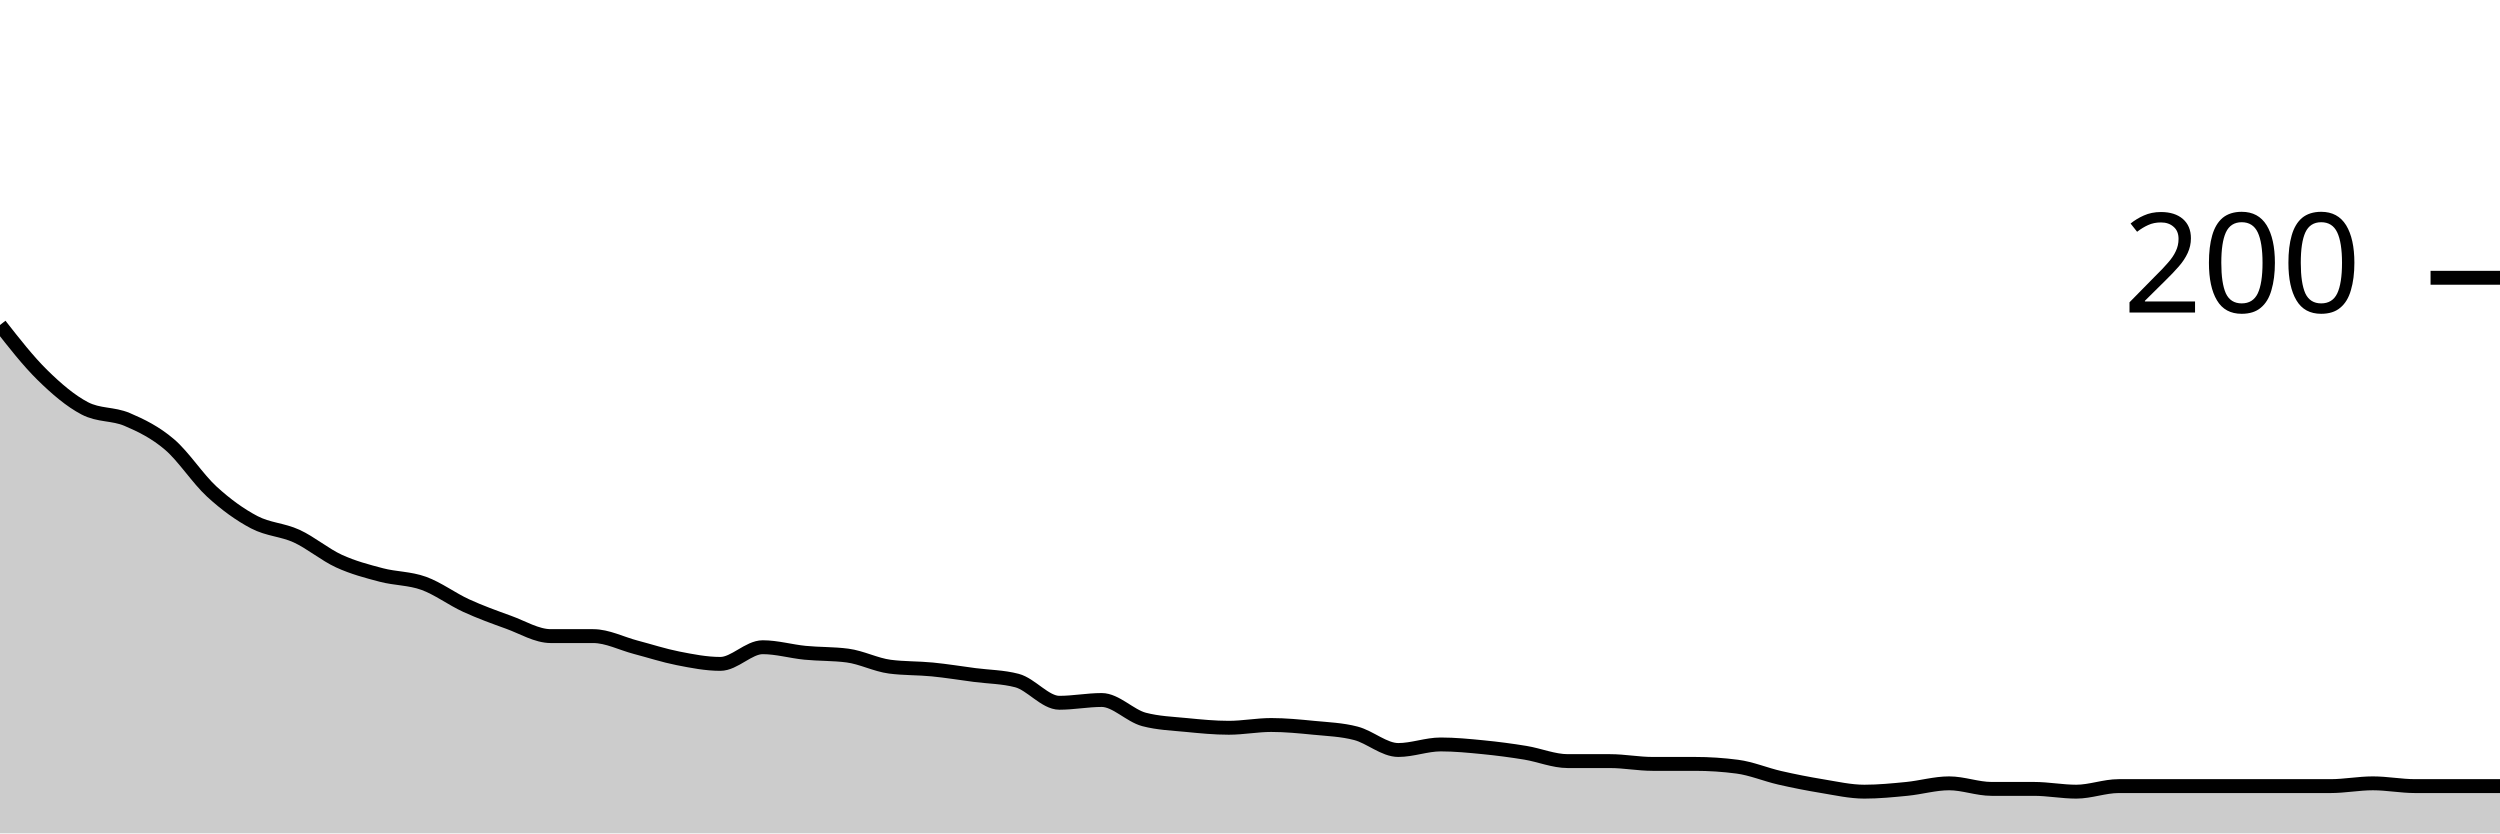
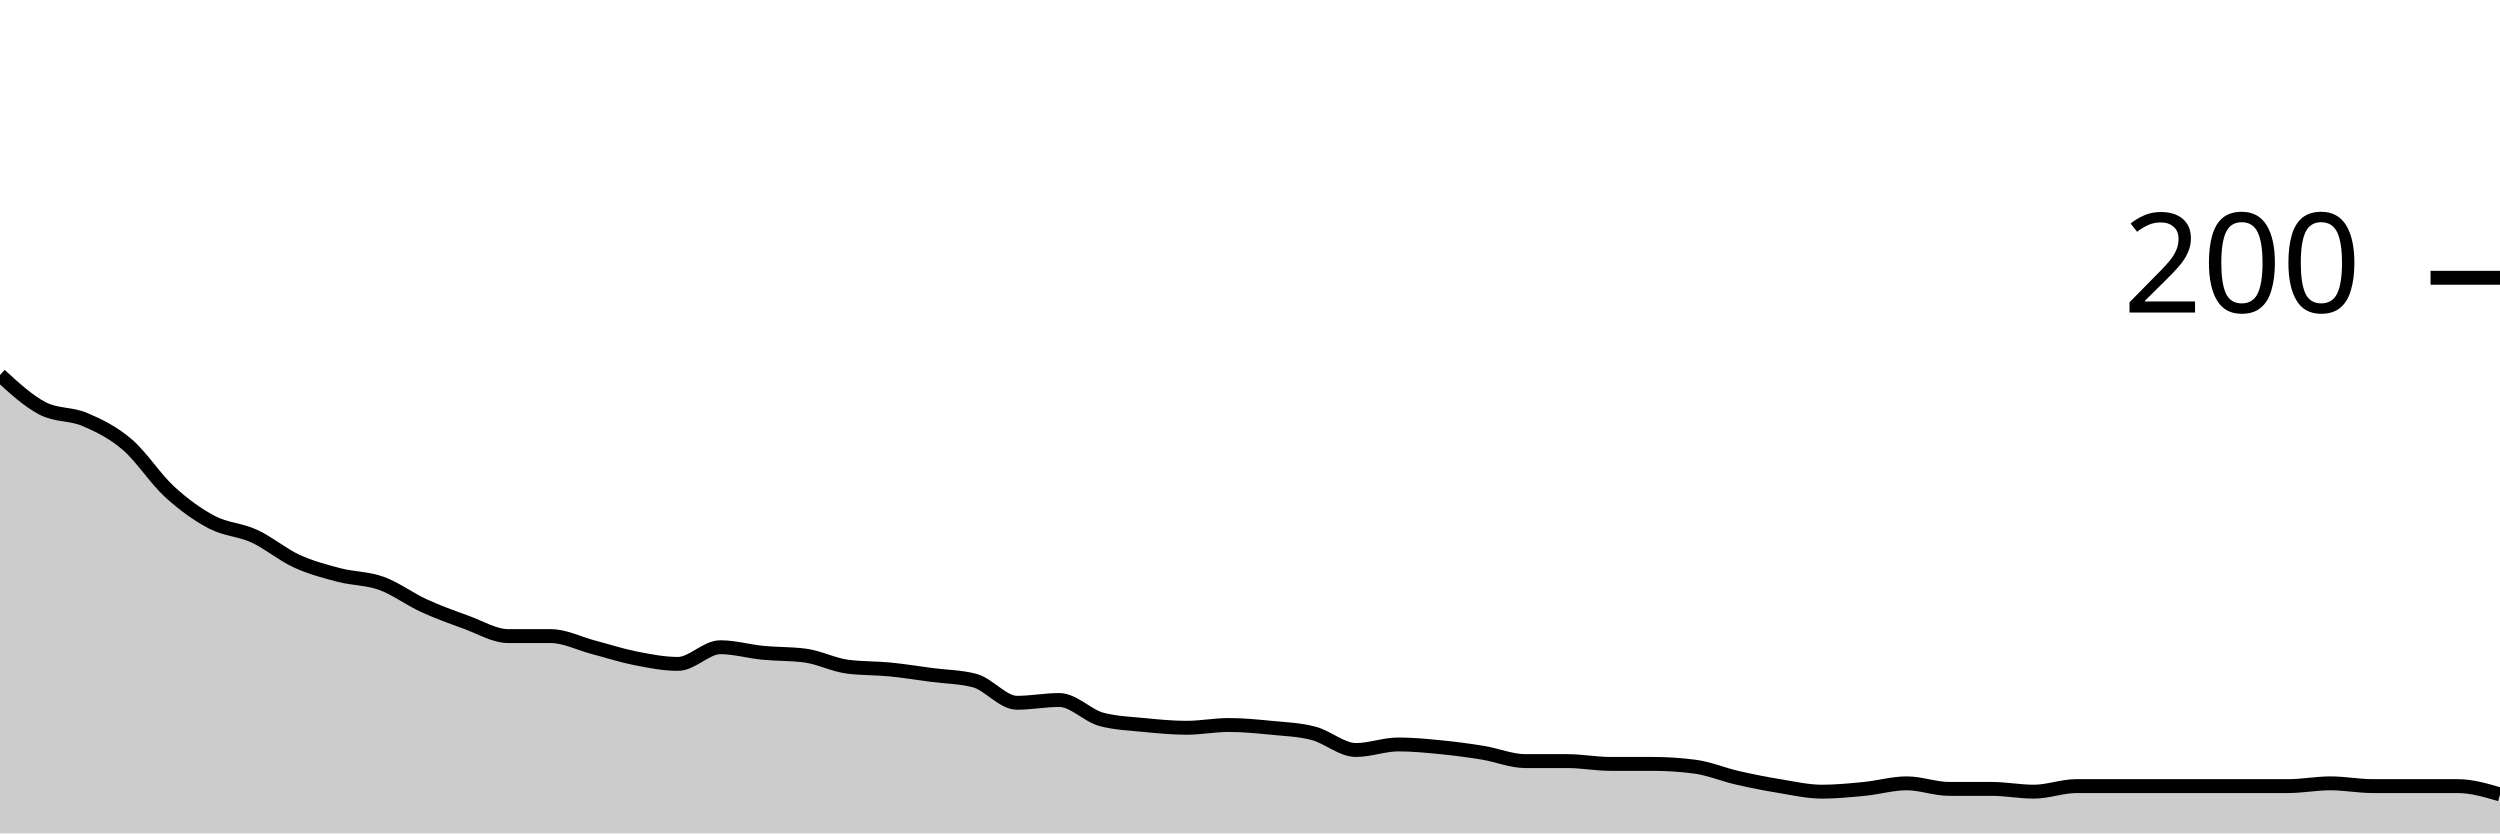
<svg xmlns="http://www.w3.org/2000/svg" viewBox="0 0 180 60">
  <g transform="translate(0,20)">
-     <path class="area" fill="rgba(0, 0, 0, 0.2)" d="M0,3.4C1.017,4.7,2.034,6,3.051,7C4.068,8,5.085,8.867,6.102,9.4C7.119,9.933,8.136,9.767,9.153,10.2C10.169,10.633,11.186,11.133,12.203,12C13.22,12.867,14.237,14.467,15.254,15.4C16.271,16.333,17.288,17.067,18.305,17.6C19.322,18.133,20.339,18.133,21.356,18.6C22.373,19.067,23.39,19.933,24.407,20.4C25.424,20.867,26.441,21.133,27.458,21.4C28.475,21.667,29.492,21.633,30.508,22C31.525,22.367,32.542,23.133,33.559,23.6C34.576,24.067,35.593,24.433,36.61,24.8C37.627,25.167,38.644,25.8,39.661,25.8C40.678,25.8,41.695,25.8,42.712,25.8C43.729,25.8,44.746,26.333,45.763,26.6C46.78,26.867,47.797,27.2,48.814,27.4C49.831,27.6,50.847,27.8,51.864,27.8C52.881,27.8,53.898,26.6,54.915,26.6C55.932,26.6,56.949,26.9,57.966,27C58.983,27.1,60,27.067,61.017,27.2C62.034,27.333,63.051,27.867,64.068,28C65.085,28.133,66.102,28.1,67.119,28.2C68.136,28.3,69.153,28.467,70.169,28.6C71.186,28.733,72.203,28.733,73.22,29C74.237,29.267,75.254,30.6,76.271,30.6C77.288,30.6,78.305,30.4,79.322,30.4C80.339,30.4,81.356,31.533,82.373,31.8C83.39,32.067,84.407,32.1,85.424,32.2C86.441,32.3,87.458,32.4,88.475,32.4C89.492,32.4,90.508,32.2,91.525,32.2C92.542,32.2,93.559,32.3,94.576,32.4C95.593,32.5,96.61,32.533,97.627,32.8C98.644,33.067,99.661,34,100.678,34C101.695,34,102.712,33.6,103.729,33.6C104.746,33.6,105.763,33.7,106.78,33.8C107.797,33.9,108.814,34.033,109.831,34.2C110.847,34.367,111.864,34.8,112.881,34.8C113.898,34.8,114.915,34.8,115.932,34.8C116.949,34.8,117.966,35,118.983,35C120,35,121.017,35,122.034,35C123.051,35,124.068,35.067,125.085,35.2C126.102,35.333,127.119,35.767,128.136,36C129.153,36.233,130.169,36.433,131.186,36.6C132.203,36.767,133.22,37,134.237,37C135.254,37,136.271,36.9,137.288,36.8C138.305,36.7,139.322,36.4,140.339,36.4C141.356,36.4,142.373,36.8,143.39,36.8C144.407,36.8,145.424,36.8,146.441,36.8C147.458,36.8,148.475,37,149.492,37C150.508,37,151.525,36.6,152.542,36.6C153.559,36.6,154.576,36.6,155.593,36.6C156.61,36.6,157.627,36.6,158.644,36.6C159.661,36.6,160.678,36.6,161.695,36.6C162.712,36.6,163.729,36.6,164.746,36.6C165.763,36.6,166.78,36.6,167.797,36.6C168.814,36.6,169.831,36.4,170.847,36.4C171.864,36.4,172.881,36.6,173.898,36.6C174.915,36.6,175.932,36.6,176.949,36.6C177.966,36.6,178.983,36.6,180,36.6L180,40C178.983,40,177.966,40,176.949,40C175.932,40,174.915,40,173.898,40C172.881,40,171.864,40,170.847,40C169.831,40,168.814,40,167.797,40C166.78,40,165.763,40,164.746,40C163.729,40,162.712,40,161.695,40C160.678,40,159.661,40,158.644,40C157.627,40,156.61,40,155.593,40C154.576,40,153.559,40,152.542,40C151.525,40,150.508,40,149.492,40C148.475,40,147.458,40,146.441,40C145.424,40,144.407,40,143.39,40C142.373,40,141.356,40,140.339,40C139.322,40,138.305,40,137.288,40C136.271,40,135.254,40,134.237,40C133.22,40,132.203,40,131.186,40C130.169,40,129.153,40,128.136,40C127.119,40,126.102,40,125.085,40C124.068,40,123.051,40,122.034,40C121.017,40,120,40,118.983,40C117.966,40,116.949,40,115.932,40C114.915,40,113.898,40,112.881,40C111.864,40,110.847,40,109.831,40C108.814,40,107.797,40,106.78,40C105.763,40,104.746,40,103.729,40C102.712,40,101.695,40,100.678,40C99.661,40,98.644,40,97.627,40C96.61,40,95.593,40,94.576,40C93.559,40,92.542,40,91.525,40C90.508,40,89.492,40,88.475,40C87.458,40,86.441,40,85.424,40C84.407,40,83.39,40,82.373,40C81.356,40,80.339,40,79.322,40C78.305,40,77.288,40,76.271,40C75.254,40,74.237,40,73.22,40C72.203,40,71.186,40,70.169,40C69.153,40,68.136,40,67.119,40C66.102,40,65.085,40,64.068,40C63.051,40,62.034,40,61.017,40C60,40,58.983,40,57.966,40C56.949,40,55.932,40,54.915,40C53.898,40,52.881,40,51.864,40C50.847,40,49.831,40,48.814,40C47.797,40,46.78,40,45.763,40C44.746,40,43.729,40,42.712,40C41.695,40,40.678,40,39.661,40C38.644,40,37.627,40,36.61,40C35.593,40,34.576,40,33.559,40C32.542,40,31.525,40,30.508,40C29.492,40,28.475,40,27.458,40C26.441,40,25.424,40,24.407,40C23.39,40,22.373,40,21.356,40C20.339,40,19.322,40,18.305,40C17.288,40,16.271,40,15.254,40C14.237,40,13.22,40,12.203,40C11.186,40,10.169,40,9.153,40C8.136,40,7.119,40,6.102,40C5.085,40,4.068,40,3.051,40C2.034,40,1.017,40,0,40Z" />
-     <path class="line" stroke="black" fill="none" d="M0,3.4C1.017,4.7,2.034,6,3.051,7C4.068,8,5.085,8.867,6.102,9.4C7.119,9.933,8.136,9.767,9.153,10.2C10.169,10.633,11.186,11.133,12.203,12C13.22,12.867,14.237,14.467,15.254,15.4C16.271,16.333,17.288,17.067,18.305,17.6C19.322,18.133,20.339,18.133,21.356,18.6C22.373,19.067,23.39,19.933,24.407,20.4C25.424,20.867,26.441,21.133,27.458,21.4C28.475,21.667,29.492,21.633,30.508,22C31.525,22.367,32.542,23.133,33.559,23.6C34.576,24.067,35.593,24.433,36.61,24.8C37.627,25.167,38.644,25.8,39.661,25.8C40.678,25.8,41.695,25.8,42.712,25.8C43.729,25.8,44.746,26.333,45.763,26.6C46.78,26.867,47.797,27.2,48.814,27.4C49.831,27.6,50.847,27.8,51.864,27.8C52.881,27.8,53.898,26.6,54.915,26.6C55.932,26.6,56.949,26.9,57.966,27C58.983,27.1,60,27.067,61.017,27.2C62.034,27.333,63.051,27.867,64.068,28C65.085,28.133,66.102,28.1,67.119,28.2C68.136,28.3,69.153,28.467,70.169,28.6C71.186,28.733,72.203,28.733,73.22,29C74.237,29.267,75.254,30.6,76.271,30.6C77.288,30.6,78.305,30.4,79.322,30.4C80.339,30.4,81.356,31.533,82.373,31.8C83.39,32.067,84.407,32.1,85.424,32.2C86.441,32.3,87.458,32.4,88.475,32.4C89.492,32.4,90.508,32.2,91.525,32.2C92.542,32.2,93.559,32.3,94.576,32.4C95.593,32.5,96.61,32.533,97.627,32.8C98.644,33.067,99.661,34,100.678,34C101.695,34,102.712,33.6,103.729,33.6C104.746,33.6,105.763,33.7,106.78,33.8C107.797,33.9,108.814,34.033,109.831,34.2C110.847,34.367,111.864,34.8,112.881,34.8C113.898,34.8,114.915,34.8,115.932,34.8C116.949,34.8,117.966,35,118.983,35C120,35,121.017,35,122.034,35C123.051,35,124.068,35.067,125.085,35.2C126.102,35.333,127.119,35.767,128.136,36C129.153,36.233,130.169,36.433,131.186,36.6C132.203,36.767,133.22,37,134.237,37C135.254,37,136.271,36.9,137.288,36.8C138.305,36.7,139.322,36.4,140.339,36.4C141.356,36.4,142.373,36.8,143.39,36.8C144.407,36.8,145.424,36.8,146.441,36.8C147.458,36.8,148.475,37,149.492,37C150.508,37,151.525,36.6,152.542,36.6C153.559,36.6,154.576,36.6,155.593,36.6C156.61,36.6,157.627,36.6,158.644,36.6C159.661,36.6,160.678,36.6,161.695,36.6C162.712,36.6,163.729,36.6,164.746,36.6C165.763,36.6,166.78,36.6,167.797,36.6C168.814,36.6,169.831,36.4,170.847,36.4C171.864,36.4,172.881,36.6,173.898,36.6C174.915,36.6,175.932,36.6,176.949,36.6C177.966,36.6,178.983,36.6,180,36.6" />
+     <path class="area" fill="rgba(0, 0, 0, 0.2)" d="M0,7C1.017,7.933,2.034,8.867,3.051,9.4C4.068,9.933,5.085,9.767,6.102,10.2C7.119,10.633,8.136,11.133,9.153,12C10.169,12.867,11.186,14.467,12.203,15.4C13.22,16.333,14.237,17.067,15.254,17.6C16.271,18.133,17.288,18.133,18.305,18.6C19.322,19.067,20.339,19.933,21.356,20.4C22.373,20.867,23.39,21.133,24.407,21.4C25.424,21.667,26.441,21.633,27.458,22C28.475,22.367,29.492,23.133,30.508,23.6C31.525,24.067,32.542,24.433,33.559,24.8C34.576,25.167,35.593,25.8,36.61,25.8C37.627,25.8,38.644,25.8,39.661,25.8C40.678,25.8,41.695,26.333,42.712,26.6C43.729,26.867,44.746,27.2,45.763,27.4C46.78,27.6,47.797,27.8,48.814,27.8C49.831,27.8,50.847,26.6,51.864,26.6C52.881,26.6,53.898,26.9,54.915,27C55.932,27.1,56.949,27.067,57.966,27.2C58.983,27.333,60,27.867,61.017,28C62.034,28.133,63.051,28.1,64.068,28.2C65.085,28.3,66.102,28.467,67.119,28.6C68.136,28.733,69.153,28.733,70.169,29C71.186,29.267,72.203,30.6,73.22,30.6C74.237,30.6,75.254,30.4,76.271,30.4C77.288,30.4,78.305,31.533,79.322,31.8C80.339,32.067,81.356,32.1,82.373,32.2C83.39,32.3,84.407,32.4,85.424,32.4C86.441,32.4,87.458,32.2,88.475,32.2C89.492,32.2,90.508,32.3,91.525,32.4C92.542,32.5,93.559,32.533,94.576,32.8C95.593,33.067,96.61,34,97.627,34C98.644,34,99.661,33.6,100.678,33.6C101.695,33.6,102.712,33.7,103.729,33.8C104.746,33.9,105.763,34.033,106.78,34.2C107.797,34.367,108.814,34.8,109.831,34.8C110.847,34.8,111.864,34.8,112.881,34.8C113.898,34.8,114.915,35,115.932,35C116.949,35,117.966,35,118.983,35C120,35,121.017,35.067,122.034,35.2C123.051,35.333,124.068,35.767,125.085,36C126.102,36.233,127.119,36.433,128.136,36.6C129.153,36.767,130.169,37,131.186,37C132.203,37,133.22,36.9,134.237,36.8C135.254,36.7,136.271,36.4,137.288,36.4C138.305,36.4,139.322,36.8,140.339,36.8C141.356,36.8,142.373,36.8,143.39,36.8C144.407,36.8,145.424,37,146.441,37C147.458,37,148.475,36.6,149.492,36.6C150.508,36.6,151.525,36.6,152.542,36.6C153.559,36.6,154.576,36.6,155.593,36.6C156.61,36.6,157.627,36.6,158.644,36.6C159.661,36.6,160.678,36.6,161.695,36.6C162.712,36.6,163.729,36.6,164.746,36.6C165.763,36.6,166.78,36.4,167.797,36.4C168.814,36.4,169.831,36.6,170.847,36.6C171.864,36.6,172.881,36.6,173.898,36.6C174.915,36.6,175.932,36.6,176.949,36.6C177.966,36.6,178.983,36.9,180,37.2L180,40C178.983,40,177.966,40,176.949,40C175.932,40,174.915,40,173.898,40C172.881,40,171.864,40,170.847,40C169.831,40,168.814,40,167.797,40C166.78,40,165.763,40,164.746,40C163.729,40,162.712,40,161.695,40C160.678,40,159.661,40,158.644,40C157.627,40,156.61,40,155.593,40C154.576,40,153.559,40,152.542,40C151.525,40,150.508,40,149.492,40C148.475,40,147.458,40,146.441,40C145.424,40,144.407,40,143.39,40C142.373,40,141.356,40,140.339,40C139.322,40,138.305,40,137.288,40C136.271,40,135.254,40,134.237,40C133.22,40,132.203,40,131.186,40C130.169,40,129.153,40,128.136,40C127.119,40,126.102,40,125.085,40C124.068,40,123.051,40,122.034,40C121.017,40,120,40,118.983,40C117.966,40,116.949,40,115.932,40C114.915,40,113.898,40,112.881,40C111.864,40,110.847,40,109.831,40C108.814,40,107.797,40,106.78,40C105.763,40,104.746,40,103.729,40C102.712,40,101.695,40,100.678,40C99.661,40,98.644,40,97.627,40C96.61,40,95.593,40,94.576,40C93.559,40,92.542,40,91.525,40C90.508,40,89.492,40,88.475,40C87.458,40,86.441,40,85.424,40C84.407,40,83.39,40,82.373,40C81.356,40,80.339,40,79.322,40C78.305,40,77.288,40,76.271,40C75.254,40,74.237,40,73.22,40C72.203,40,71.186,40,70.169,40C69.153,40,68.136,40,67.119,40C66.102,40,65.085,40,64.068,40C63.051,40,62.034,40,61.017,40C60,40,58.983,40,57.966,40C56.949,40,55.932,40,54.915,40C53.898,40,52.881,40,51.864,40C50.847,40,49.831,40,48.814,40C47.797,40,46.78,40,45.763,40C44.746,40,43.729,40,42.712,40C41.695,40,40.678,40,39.661,40C38.644,40,37.627,40,36.61,40C35.593,40,34.576,40,33.559,40C32.542,40,31.525,40,30.508,40C29.492,40,28.475,40,27.458,40C26.441,40,25.424,40,24.407,40C23.39,40,22.373,40,21.356,40C20.339,40,19.322,40,18.305,40C17.288,40,16.271,40,15.254,40C14.237,40,13.22,40,12.203,40C11.186,40,10.169,40,9.153,40C8.136,40,7.119,40,6.102,40C5.085,40,4.068,40,3.051,40C2.034,40,1.017,40,0,40Z" />
+     <path class="line" stroke="black" fill="none" d="M0,7C1.017,7.933,2.034,8.867,3.051,9.4C4.068,9.933,5.085,9.767,6.102,10.2C7.119,10.633,8.136,11.133,9.153,12C10.169,12.867,11.186,14.467,12.203,15.4C13.22,16.333,14.237,17.067,15.254,17.6C16.271,18.133,17.288,18.133,18.305,18.6C19.322,19.067,20.339,19.933,21.356,20.4C22.373,20.867,23.39,21.133,24.407,21.4C25.424,21.667,26.441,21.633,27.458,22C28.475,22.367,29.492,23.133,30.508,23.6C31.525,24.067,32.542,24.433,33.559,24.8C34.576,25.167,35.593,25.8,36.61,25.8C37.627,25.8,38.644,25.8,39.661,25.8C40.678,25.8,41.695,26.333,42.712,26.6C43.729,26.867,44.746,27.2,45.763,27.4C46.78,27.6,47.797,27.8,48.814,27.8C49.831,27.8,50.847,26.6,51.864,26.6C52.881,26.6,53.898,26.9,54.915,27C55.932,27.1,56.949,27.067,57.966,27.2C58.983,27.333,60,27.867,61.017,28C62.034,28.133,63.051,28.1,64.068,28.2C65.085,28.3,66.102,28.467,67.119,28.6C68.136,28.733,69.153,28.733,70.169,29C71.186,29.267,72.203,30.6,73.22,30.6C74.237,30.6,75.254,30.4,76.271,30.4C77.288,30.4,78.305,31.533,79.322,31.8C80.339,32.067,81.356,32.1,82.373,32.2C83.39,32.3,84.407,32.4,85.424,32.4C86.441,32.4,87.458,32.2,88.475,32.2C89.492,32.2,90.508,32.3,91.525,32.4C92.542,32.5,93.559,32.533,94.576,32.8C95.593,33.067,96.61,34,97.627,34C98.644,34,99.661,33.6,100.678,33.6C101.695,33.6,102.712,33.7,103.729,33.8C104.746,33.9,105.763,34.033,106.78,34.2C107.797,34.367,108.814,34.8,109.831,34.8C110.847,34.8,111.864,34.8,112.881,34.8C113.898,34.8,114.915,35,115.932,35C116.949,35,117.966,35,118.983,35C120,35,121.017,35.067,122.034,35.2C123.051,35.333,124.068,35.767,125.085,36C126.102,36.233,127.119,36.433,128.136,36.6C129.153,36.767,130.169,37,131.186,37C132.203,37,133.22,36.9,134.237,36.8C135.254,36.7,136.271,36.4,137.288,36.4C138.305,36.4,139.322,36.8,140.339,36.8C141.356,36.8,142.373,36.8,143.39,36.8C144.407,36.8,145.424,37,146.441,37C147.458,37,148.475,36.6,149.492,36.6C150.508,36.6,151.525,36.6,152.542,36.6C153.559,36.6,154.576,36.6,155.593,36.6C156.61,36.6,157.627,36.6,158.644,36.6C159.661,36.6,160.678,36.6,161.695,36.6C162.712,36.6,163.729,36.6,164.746,36.6C165.763,36.6,166.78,36.4,167.797,36.4C168.814,36.4,169.831,36.6,170.847,36.6C171.864,36.6,172.881,36.6,173.898,36.6C174.915,36.6,175.932,36.6,176.949,36.6C177.966,36.6,178.983,36.9,180,37.2" />
    <path class="axis-ceiling" stroke-width="1" stroke="black" fill="none" d="M175,0L180,0" />
    <text class="axis-ceiling-label" font-family="sans-serif" text-anchor="end" font-size="10px" x="170" y="2.5">200</text>
  </g>
</svg>
